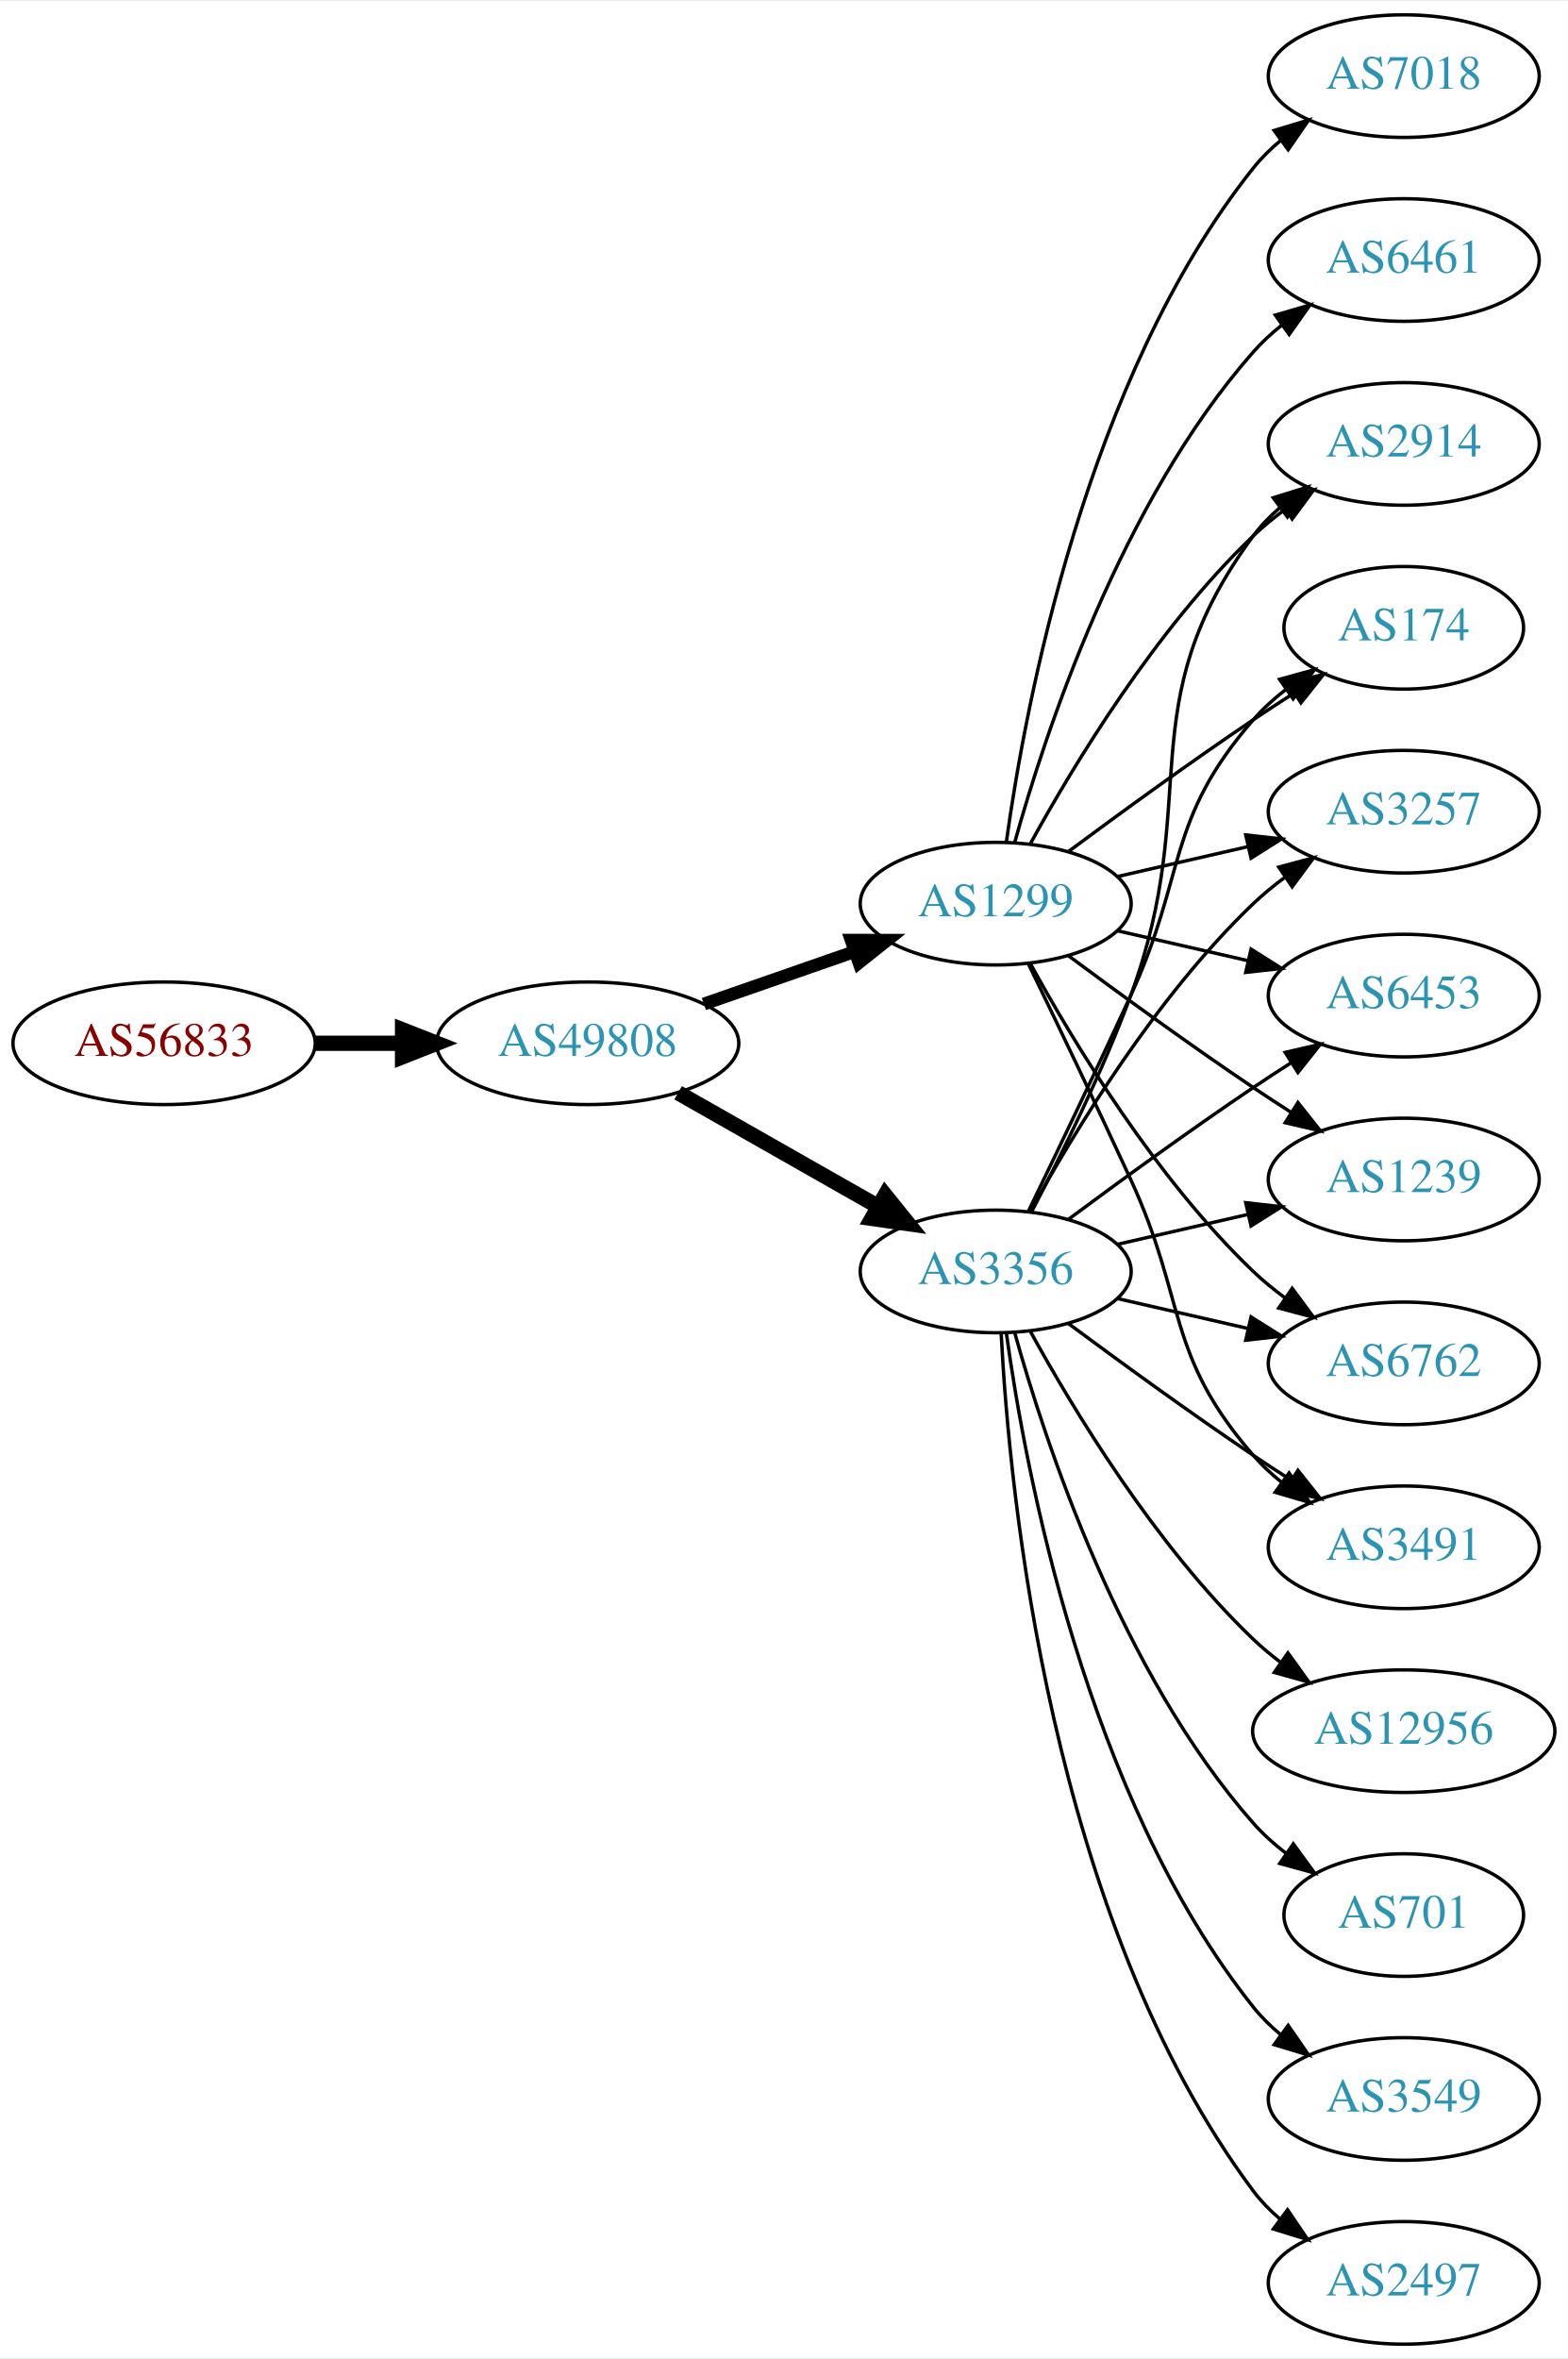
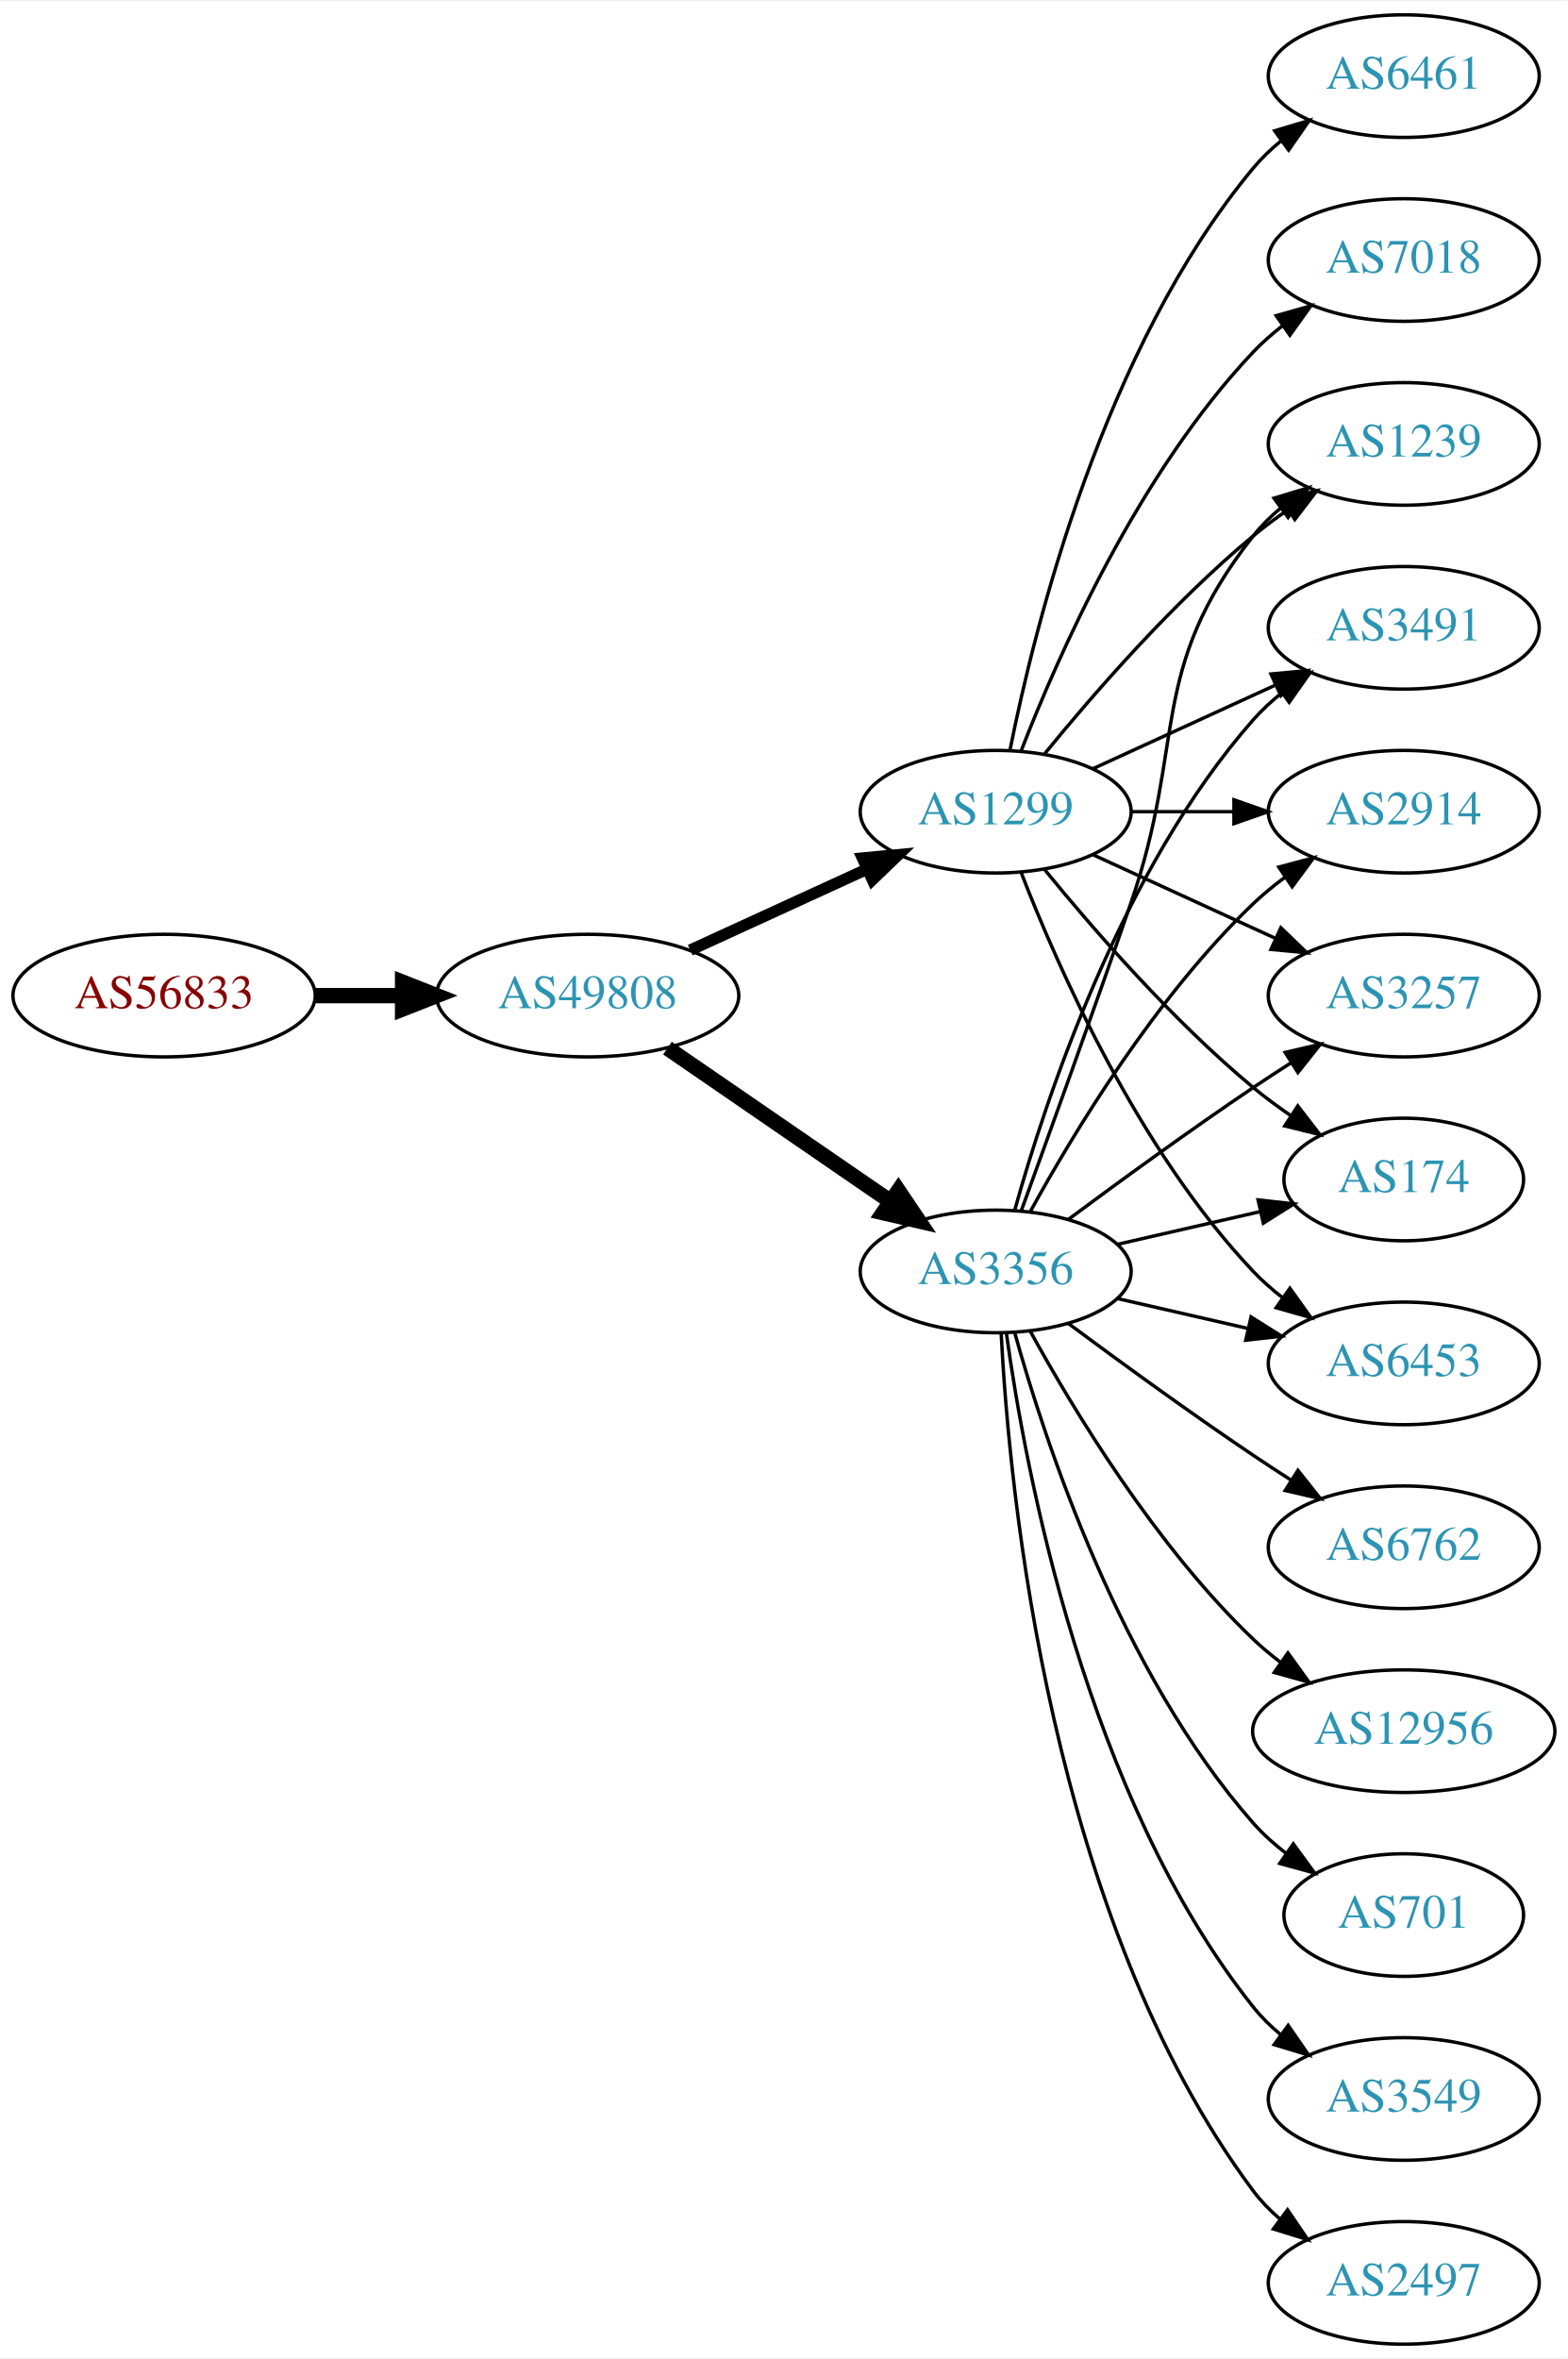
<svg xmlns="http://www.w3.org/2000/svg" xmlns:xlink="http://www.w3.org/1999/xlink" width="460pt" height="692pt" viewBox="0.00 0.00 460.47 692.00">
  <g id="graph0" class="graph" transform="scale(1 1) rotate(0) translate(4 688)">
    <polygon fill="white" stroke="none" points="-4,4 -4,-688 456.469,-688 456.469,4 -4,4" />
    <g id="node1" class="node">
      <g id="a_node1">
        <a xlink:href="/asn/56833" xlink:title="AS56833 ~ mieX.at [AT]">
-           <ellipse fill="#ffffff" stroke="black" cx="44.196" cy="-382" rx="44.393" ry="18" />
-           <text text-anchor="middle" x="44.196" y="-378.3" font-family="Times,serif" font-size="14.00" fill="#880000">AS56833</text>
+           <ellipse fill="#ffffff" stroke="black" cx="44.196" cy="-396" rx="44.393" ry="18" />
+           <text text-anchor="middle" x="44.196" y="-392.3" font-family="Times,serif" font-size="14.00" fill="#880000">AS56833</text>
        </a>
      </g>
    </g>
    <g id="node2" class="node">
      <g id="a_node2">
        <a xlink:href="/asn/49808" xlink:title="AS49808 ~ POWERSPEED-AS [AT]">
-           <ellipse fill="#ffffff" stroke="black" cx="168.588" cy="-382" rx="44.393" ry="18" />
-           <text text-anchor="middle" x="168.588" y="-378.3" font-family="Times,serif" font-size="14.00" fill="#2c94b3">AS49808</text>
+           <ellipse fill="#ffffff" stroke="black" cx="168.588" cy="-396" rx="44.393" ry="18" />
+           <text text-anchor="middle" x="168.588" y="-392.3" font-family="Times,serif" font-size="14.00" fill="#2c94b3">AS49808</text>
        </a>
      </g>
    </g>
    <g id="edge1" class="edge">
-       <path fill="none" stroke="black" stroke-width="4.5" d="M88.692,-382C96.898,-382 105.569,-382 114.041,-382" />
-       <polygon fill="black" stroke="black" stroke-width="4.5" points="114.233,-385.938 124.233,-382 114.233,-378.063 114.233,-385.938" />
+       <path fill="none" stroke="black" stroke-width="4.5" d="M88.692,-396C96.898,-396 105.569,-396 114.041,-396" />
+       <polygon fill="black" stroke="black" stroke-width="4.5" points="114.233,-399.938 124.233,-396 114.233,-392.063 114.233,-399.938" />
    </g>
    <g id="node3" class="node">
      <g id="a_node3">
-         <a xlink:href="/asn/1299" xlink:title="AS1299 ~ Telia Carrier [EU]">
-           <ellipse fill="#ffffff" stroke="black" cx="288.431" cy="-423" rx="39.794" ry="18" />
-           <text text-anchor="middle" x="288.431" y="-419.3" font-family="Times,serif" font-size="14.00" fill="#2c94b3">AS1299</text>
-         </a>
-       </g>
-     </g>
-     <g id="edge2" class="edge">
-       <path fill="none" stroke="black" stroke-width="3.75" d="M202.728,-393.53C216.445,-398.302 232.484,-403.883 246.894,-408.896" />
-       <polygon fill="black" stroke="black" stroke-width="3.75" points="245.966,-412.279 256.56,-412.26 248.266,-405.668 245.966,-412.279" />
-     </g>
-     <g id="node4" class="node">
-       <g id="a_node4">
        <a xlink:href="/asn/3356" xlink:title="AS3356 ~ Level 3 Parent, LLC [US]">
          <ellipse fill="#ffffff" stroke="black" cx="288.431" cy="-315" rx="39.794" ry="18" />
          <text text-anchor="middle" x="288.431" y="-311.3" font-family="Times,serif" font-size="14.00" fill="#2c94b3">AS3356</text>
        </a>
      </g>
    </g>
+     <g id="edge2" class="edge">
+       <path fill="none" stroke="black" stroke-width="4.5" d="M192.031,-380.574C210.612,-367.802 237.173,-349.545 257.553,-335.537" />
+       <polygon fill="black" stroke="black" stroke-width="4.5" points="259.856,-338.731 265.867,-329.822 255.396,-332.242 259.856,-338.731" />
+     </g>
+     <g id="node4" class="node">
+       <g id="a_node4">
+         <a xlink:href="/asn/1299" xlink:title="AS1299 ~ Telia Carrier [EU]">
+           <ellipse fill="#ffffff" stroke="black" cx="288.431" cy="-450" rx="39.794" ry="18" />
+           <text text-anchor="middle" x="288.431" y="-446.3" font-family="Times,serif" font-size="14.00" fill="#2c94b3">AS1299</text>
+         </a>
+       </g>
+     </g>
    <g id="edge3" class="edge">
-       <path fill="none" stroke="black" stroke-width="4.5" d="M195.158,-367.462C212.378,-357.672 235.263,-344.66 253.934,-334.045" />
-       <polygon fill="black" stroke="black" stroke-width="4.5" points="255.971,-337.416 262.718,-329.05 252.079,-330.57 255.971,-337.416" />
+       <path fill="none" stroke="black" stroke-width="3.375" d="M198.718,-409.348C214.329,-416.502 233.727,-425.391 250.399,-433.03" />
+       <polygon fill="black" stroke="black" stroke-width="3.375" points="249.302,-436.378 259.851,-437.362 252.218,-430.014 249.302,-436.378" />
    </g>
    <g id="node5" class="node">
      <g id="a_node5">
-         <a xlink:href="/asn/6461" xlink:title="AS6461 ~ Zayo Bandwidth [US]">
-           <ellipse fill="#ffffff" stroke="black" cx="408.273" cy="-612" rx="39.794" ry="18" />
-           <text text-anchor="middle" x="408.273" y="-608.3" font-family="Times,serif" font-size="14.00" fill="#2c94b3">AS6461</text>
+         <a xlink:href="/asn/3257" xlink:title="AS3257 ~ GTT [DE]">
+           <ellipse fill="#ffffff" stroke="black" cx="408.273" cy="-396" rx="39.794" ry="18" />
+           <text text-anchor="middle" x="408.273" y="-392.3" font-family="Times,serif" font-size="14.00" fill="#2c94b3">AS3257</text>
        </a>
      </g>
    </g>
    <g id="edge4" class="edge">
-       <path fill="none" stroke="black" d="M294.004,-440.946C302.909,-472.995 325.194,-540.842 364.077,-585 366.561,-587.821 369.411,-590.449 372.437,-592.871" />
-       <polygon fill="black" stroke="black" points="370.554,-595.828 380.726,-598.791 374.622,-590.131 370.554,-595.828" />
+       <path fill="none" stroke="black" d="M309.761,-330.277C324.623,-341.304 345.368,-356.407 364.077,-369 367.626,-371.389 371.377,-373.839 375.125,-376.242" />
+       <polygon fill="black" stroke="black" points="373.451,-379.325 383.774,-381.712 377.193,-373.409 373.451,-379.325" />
    </g>
    <g id="node6" class="node">
      <g id="a_node6">
-         <a xlink:href="/asn/6453" xlink:title="AS6453 ~ TATA COMMUNICATIONS (AMERICA) INC [US]">
-           <ellipse fill="#ffffff" stroke="black" cx="408.273" cy="-396" rx="39.794" ry="18" />
-           <text text-anchor="middle" x="408.273" y="-392.3" font-family="Times,serif" font-size="14.00" fill="#2c94b3">AS6453</text>
-         </a>
-       </g>
-     </g>
-     <g id="edge5" class="edge">
-       <path fill="none" stroke="black" d="M324.15,-415.045C336.15,-412.296 349.771,-409.175 362.463,-406.267" />
-       <polygon fill="black" stroke="black" points="363.429,-409.636 372.395,-403.991 361.866,-402.813 363.429,-409.636" />
-     </g>
-     <g id="node7" class="node">
-       <g id="a_node7">
-         <a xlink:href="/asn/1239" xlink:title="AS1239 ~ Sprint [US]">
-           <ellipse fill="#ffffff" stroke="black" cx="408.273" cy="-342" rx="39.794" ry="18" />
-           <text text-anchor="middle" x="408.273" y="-338.3" font-family="Times,serif" font-size="14.00" fill="#2c94b3">AS1239</text>
-         </a>
-       </g>
-     </g>
-     <g id="edge6" class="edge">
-       <path fill="none" stroke="black" d="M309.761,-407.723C324.623,-396.696 345.368,-381.593 364.077,-369 367.626,-366.611 371.377,-364.161 375.125,-361.758" />
-       <polygon fill="black" stroke="black" points="377.193,-364.591 383.774,-356.288 373.451,-358.675 377.193,-364.591" />
-     </g>
-     <g id="node8" class="node">
-       <g id="a_node8">
-         <a xlink:href="/asn/7018" xlink:title="AS7018 ~ AT&amp;T Services, Inc. [US]">
-           <ellipse fill="#ffffff" stroke="black" cx="408.273" cy="-666" rx="39.794" ry="18" />
-           <text text-anchor="middle" x="408.273" y="-662.3" font-family="Times,serif" font-size="14.00" fill="#2c94b3">AS7018</text>
-         </a>
-       </g>
-     </g>
-     <g id="edge7" class="edge">
-       <path fill="none" stroke="black" d="M291.57,-441.17C297.07,-480.974 314.896,-577.233 364.077,-639 366.419,-641.94 369.173,-644.649 372.139,-647.121" />
-       <polygon fill="black" stroke="black" points="370.204,-650.042 380.345,-653.11 374.331,-644.388 370.204,-650.042" />
-     </g>
-     <g id="node9" class="node">
-       <g id="a_node9">
-         <a xlink:href="/asn/6762" xlink:title="AS6762 ~ TELECOM ITALIA SPARKLE S.p.A. [IT]">
-           <ellipse fill="#ffffff" stroke="black" cx="408.273" cy="-288" rx="39.794" ry="18" />
-           <text text-anchor="middle" x="408.273" y="-284.3" font-family="Times,serif" font-size="14.00" fill="#2c94b3">AS6762</text>
-         </a>
-       </g>
-     </g>
-     <g id="edge8" class="edge">
-       <path fill="none" stroke="black" d="M298.672,-405.287C311.218,-382.439 335.394,-342.389 364.077,-315 366.946,-312.261 370.134,-309.653 373.443,-307.215" />
-       <polygon fill="black" stroke="black" points="375.507,-310.044 381.803,-301.523 371.567,-304.258 375.507,-310.044" />
-     </g>
-     <g id="node10" class="node">
-       <g id="a_node10">
-         <a xlink:href="/asn/3491" xlink:title="AS3491 ~ PCCW Global, Inc. [US]">
-           <ellipse fill="#ffffff" stroke="black" cx="408.273" cy="-234" rx="39.794" ry="18" />
-           <text text-anchor="middle" x="408.273" y="-230.3" font-family="Times,serif" font-size="14.00" fill="#2c94b3">AS3491</text>
-         </a>
-       </g>
-     </g>
-     <g id="edge9" class="edge">
-       <path fill="none" stroke="black" d="M298.012,-405.367C305.936,-389.002 317.972,-363.935 328.077,-342 344.561,-306.219 338.243,-290.742 364.077,-261 366.542,-258.162 369.379,-255.523 372.397,-253.094" />
-       <polygon fill="black" stroke="black" points="374.583,-255.833 380.675,-247.164 370.507,-250.142 374.583,-255.833" />
-     </g>
-     <g id="node11" class="node">
-       <g id="a_node11">
-         <a xlink:href="/asn/2914" xlink:title="AS2914 ~ NTT America, Inc. [US]">
-           <ellipse fill="#ffffff" stroke="black" cx="408.273" cy="-558" rx="39.794" ry="18" />
-           <text text-anchor="middle" x="408.273" y="-554.3" font-family="Times,serif" font-size="14.00" fill="#2c94b3">AS2914</text>
-         </a>
-       </g>
-     </g>
-     <g id="edge10" class="edge">
-       <path fill="none" stroke="black" d="M298.672,-440.713C311.218,-463.561 335.394,-503.611 364.077,-531 366.946,-533.739 370.134,-536.347 373.443,-538.785" />
-       <polygon fill="black" stroke="black" points="371.567,-541.742 381.803,-544.477 375.507,-535.956 371.567,-541.742" />
-     </g>
-     <g id="node12" class="node">
-       <g id="a_node12">
-         <a xlink:href="/asn/174" xlink:title="AS174 ~ Cogent Communications [US]">
-           <ellipse fill="#ffffff" stroke="black" cx="408.273" cy="-504" rx="35.194" ry="18" />
-           <text text-anchor="middle" x="408.273" y="-500.3" font-family="Times,serif" font-size="14.00" fill="#2c94b3">AS174</text>
-         </a>
-       </g>
-     </g>
-     <g id="edge11" class="edge">
-       <path fill="none" stroke="black" d="M309.761,-438.277C324.623,-449.304 345.368,-464.407 364.077,-477 367.895,-479.569 371.945,-482.21 375.975,-484.786" />
-       <polygon fill="black" stroke="black" points="374.344,-487.895 384.669,-490.271 378.079,-481.975 374.344,-487.895" />
-     </g>
-     <g id="node13" class="node">
-       <g id="a_node13">
-         <a xlink:href="/asn/3257" xlink:title="AS3257 ~ GTT [DE]">
-           <ellipse fill="#ffffff" stroke="black" cx="408.273" cy="-450" rx="39.794" ry="18" />
-           <text text-anchor="middle" x="408.273" y="-446.3" font-family="Times,serif" font-size="14.00" fill="#2c94b3">AS3257</text>
-         </a>
-       </g>
-     </g>
-     <g id="edge12" class="edge">
-       <path fill="none" stroke="black" d="M324.15,-430.955C336.15,-433.704 349.771,-436.825 362.463,-439.733" />
-       <polygon fill="black" stroke="black" points="361.866,-443.187 372.395,-442.009 363.429,-436.364 361.866,-443.187" />
-     </g>
-     <g id="edge16" class="edge">
-       <path fill="none" stroke="black" d="M309.761,-330.277C324.623,-341.304 345.368,-356.407 364.077,-369 367.626,-371.389 371.377,-373.839 375.125,-376.242" />
-       <polygon fill="black" stroke="black" points="373.451,-379.325 383.774,-381.712 377.193,-373.409 373.451,-379.325" />
-     </g>
-     <g id="edge20" class="edge">
-       <path fill="none" stroke="black" d="M324.15,-322.955C336.15,-325.704 349.771,-328.825 362.463,-331.733" />
-       <polygon fill="black" stroke="black" points="361.866,-335.187 372.395,-334.009 363.429,-328.364 361.866,-335.187" />
-     </g>
-     <g id="edge14" class="edge">
-       <path fill="none" stroke="black" d="M324.15,-307.045C336.15,-304.296 349.771,-301.175 362.463,-298.267" />
-       <polygon fill="black" stroke="black" points="363.429,-301.636 372.395,-295.991 361.866,-294.813 363.429,-301.636" />
-     </g>
-     <g id="edge18" class="edge">
-       <path fill="none" stroke="black" d="M309.761,-299.723C324.623,-288.696 345.368,-273.593 364.077,-261 367.626,-258.611 371.377,-256.161 375.125,-253.758" />
-       <polygon fill="black" stroke="black" points="377.193,-256.591 383.774,-248.288 373.451,-250.675 377.193,-256.591" />
-     </g>
-     <g id="edge23" class="edge">
-       <path fill="none" stroke="black" d="M298.998,-332.606C307.484,-348.745 319.784,-373.484 328.077,-396 349.538,-454.27 327.174,-481.059 364.077,-531 366.311,-534.023 368.994,-536.786 371.914,-539.293" />
-       <polygon fill="black" stroke="black" points="369.94,-542.186 380.058,-545.331 374.109,-536.563 369.94,-542.186" />
-     </g>
-     <g id="edge13" class="edge">
-       <path fill="none" stroke="black" d="M298.012,-332.633C305.936,-348.998 317.972,-374.065 328.077,-396 344.561,-431.781 338.243,-447.258 364.077,-477 366.883,-480.23 370.17,-483.203 373.658,-485.902" />
-       <polygon fill="black" stroke="black" points="371.81,-488.879 382.025,-491.69 375.792,-483.122 371.81,-488.879" />
-     </g>
-     <g id="edge17" class="edge">
-       <path fill="none" stroke="black" d="M298.672,-332.713C311.218,-355.561 335.394,-395.611 364.077,-423 366.946,-425.739 370.134,-428.347 373.443,-430.785" />
-       <polygon fill="black" stroke="black" points="371.567,-433.742 381.803,-436.477 375.507,-427.956 371.567,-433.742" />
-     </g>
-     <g id="node14" class="node">
-       <g id="a_node14">
        <a xlink:href="/asn/2497" xlink:title="AS2497 ~ Internet Initiative Japan Inc. [JP]">
          <ellipse fill="#ffffff" stroke="black" cx="408.273" cy="-18" rx="39.794" ry="18" />
          <text text-anchor="middle" x="408.273" y="-14.3" font-family="Times,serif" font-size="14.00" fill="#2c94b3">AS2497</text>
        </a>
      </g>
    </g>
-     <g id="edge15" class="edge">
+     <g id="edge5" class="edge">
      <path fill="none" stroke="black" d="M290.023,-296.977C292.399,-250.588 304.317,-125.107 364.077,-45 366.325,-41.987 369.017,-39.231 371.943,-36.728" />
      <polygon fill="black" stroke="black" points="374.138,-39.459 380.095,-30.697 369.974,-33.831 374.138,-39.459" />
    </g>
-     <g id="node15" class="node">
-       <g id="a_node15">
+     <g id="node7" class="node">
+       <g id="a_node7">
+         <a xlink:href="/asn/6762" xlink:title="AS6762 ~ TELECOM ITALIA SPARKLE S.p.A. [IT]">
+           <ellipse fill="#ffffff" stroke="black" cx="408.273" cy="-234" rx="39.794" ry="18" />
+           <text text-anchor="middle" x="408.273" y="-230.3" font-family="Times,serif" font-size="14.00" fill="#2c94b3">AS6762</text>
+         </a>
+       </g>
+     </g>
+     <g id="edge6" class="edge">
+       <path fill="none" stroke="black" d="M309.761,-299.723C324.623,-288.696 345.368,-273.593 364.077,-261 367.626,-258.611 371.377,-256.161 375.125,-253.758" />
+       <polygon fill="black" stroke="black" points="377.193,-256.591 383.774,-248.288 373.451,-250.675 377.193,-256.591" />
+     </g>
+     <g id="node8" class="node">
+       <g id="a_node8">
+         <a xlink:href="/asn/174" xlink:title="AS174 ~ Cogent Communications [US]">
+           <ellipse fill="#ffffff" stroke="black" cx="408.273" cy="-342" rx="35.194" ry="18" />
+           <text text-anchor="middle" x="408.273" y="-338.3" font-family="Times,serif" font-size="14.00" fill="#2c94b3">AS174</text>
+         </a>
+       </g>
+     </g>
+     <g id="edge7" class="edge">
+       <path fill="none" stroke="black" d="M324.15,-322.955C337.243,-325.955 352.265,-329.396 365.906,-332.522" />
+       <polygon fill="black" stroke="black" points="365.484,-336.016 376.013,-334.838 367.047,-329.193 365.484,-336.016" />
+     </g>
+     <g id="node9" class="node">
+       <g id="a_node9">
        <a xlink:href="/asn/12956" xlink:title="AS12956 ~ TELXIUS [ES]">
          <ellipse fill="#ffffff" stroke="black" cx="408.273" cy="-180" rx="44.393" ry="18" />
          <text text-anchor="middle" x="408.273" y="-176.3" font-family="Times,serif" font-size="14.00" fill="#2c94b3">AS12956</text>
        </a>
      </g>
    </g>
-     <g id="edge19" class="edge">
+     <g id="edge8" class="edge">
      <path fill="none" stroke="black" d="M298.672,-297.287C311.218,-274.439 335.394,-234.389 364.077,-207 366.584,-204.607 369.335,-202.313 372.197,-200.145" />
      <polygon fill="black" stroke="black" points="374.249,-202.982 380.448,-194.39 370.244,-197.241 374.249,-202.982" />
    </g>
-     <g id="node16" class="node">
-       <g id="a_node16">
+     <g id="node10" class="node">
+       <g id="a_node10">
+         <a xlink:href="/asn/6453" xlink:title="AS6453 ~ TATA COMMUNICATIONS (AMERICA) INC [US]">
+           <ellipse fill="#ffffff" stroke="black" cx="408.273" cy="-288" rx="39.794" ry="18" />
+           <text text-anchor="middle" x="408.273" y="-284.3" font-family="Times,serif" font-size="14.00" fill="#2c94b3">AS6453</text>
+         </a>
+       </g>
+     </g>
+     <g id="edge9" class="edge">
+       <path fill="none" stroke="black" d="M324.15,-307.045C336.15,-304.296 349.771,-301.175 362.463,-298.267" />
+       <polygon fill="black" stroke="black" points="363.429,-301.636 372.395,-295.991 361.866,-294.813 363.429,-301.636" />
+     </g>
+     <g id="node11" class="node">
+       <g id="a_node11">
        <a xlink:href="/asn/701" xlink:title="AS701 ~ UUNET [US]">
          <ellipse fill="#ffffff" stroke="black" cx="408.273" cy="-126" rx="35.194" ry="18" />
          <text text-anchor="middle" x="408.273" y="-122.3" font-family="Times,serif" font-size="14.00" fill="#2c94b3">AS701</text>
        </a>
      </g>
    </g>
-     <g id="edge21" class="edge">
+     <g id="edge10" class="edge">
      <path fill="none" stroke="black" d="M294.004,-297.054C302.909,-265.005 325.194,-197.158 364.077,-153 366.905,-149.789 370.206,-146.828 373.701,-144.136" />
      <polygon fill="black" stroke="black" points="375.835,-146.916 382.076,-138.355 371.858,-141.155 375.835,-146.916" />
    </g>
-     <g id="node17" class="node">
-       <g id="a_node17">
+     <g id="node12" class="node">
+       <g id="a_node12">
+         <a xlink:href="/asn/1239" xlink:title="AS1239 ~ Sprint [US]">
+           <ellipse fill="#ffffff" stroke="black" cx="408.273" cy="-558" rx="39.794" ry="18" />
+           <text text-anchor="middle" x="408.273" y="-554.3" font-family="Times,serif" font-size="14.00" fill="#2c94b3">AS1239</text>
+         </a>
+       </g>
+     </g>
+     <g id="edge11" class="edge">
+       <path fill="none" stroke="black" d="M295.979,-332.921C303.764,-354.312 317.086,-391.19 328.077,-423 344.602,-470.822 332.779,-491.246 364.077,-531 366.402,-533.953 369.146,-536.67 372.105,-539.147" />
+       <polygon fill="black" stroke="black" points="370.165,-542.064 380.302,-545.145 374.298,-536.415 370.165,-542.064" />
+     </g>
+     <g id="node13" class="node">
+       <g id="a_node13">
+         <a xlink:href="/asn/3491" xlink:title="AS3491 ~ PCCW Global, Inc. [US]">
+           <ellipse fill="#ffffff" stroke="black" cx="408.273" cy="-504" rx="39.794" ry="18" />
+           <text text-anchor="middle" x="408.273" y="-500.3" font-family="Times,serif" font-size="14.00" fill="#2c94b3">AS3491</text>
+         </a>
+       </g>
+     </g>
+     <g id="edge12" class="edge">
+       <path fill="none" stroke="black" d="M294.004,-332.946C302.909,-364.995 325.194,-432.842 364.077,-477 366.561,-479.821 369.411,-482.449 372.437,-484.871" />
+       <polygon fill="black" stroke="black" points="370.554,-487.828 380.726,-490.791 374.622,-482.131 370.554,-487.828" />
+     </g>
+     <g id="node14" class="node">
+       <g id="a_node14">
+         <a xlink:href="/asn/2914" xlink:title="AS2914 ~ NTT America, Inc. [US]">
+           <ellipse fill="#ffffff" stroke="black" cx="408.273" cy="-450" rx="39.794" ry="18" />
+           <text text-anchor="middle" x="408.273" y="-446.3" font-family="Times,serif" font-size="14.00" fill="#2c94b3">AS2914</text>
+         </a>
+       </g>
+     </g>
+     <g id="edge13" class="edge">
+       <path fill="none" stroke="black" d="M298.672,-332.713C311.218,-355.561 335.394,-395.611 364.077,-423 366.946,-425.739 370.134,-428.347 373.443,-430.785" />
+       <polygon fill="black" stroke="black" points="371.567,-433.742 381.803,-436.477 375.507,-427.956 371.567,-433.742" />
+     </g>
+     <g id="node15" class="node">
+       <g id="a_node15">
        <a xlink:href="/asn/3549" xlink:title="AS3549 ~ Level 3 Parent, LLC [US]">
          <ellipse fill="#ffffff" stroke="black" cx="408.273" cy="-72" rx="39.794" ry="18" />
          <text text-anchor="middle" x="408.273" y="-68.3" font-family="Times,serif" font-size="14.00" fill="#2c94b3">AS3549</text>
        </a>
      </g>
    </g>
-     <g id="edge22" class="edge">
+     <g id="edge14" class="edge">
      <path fill="none" stroke="black" d="M291.57,-296.83C297.07,-257.026 314.896,-160.767 364.077,-99 366.419,-96.06 369.173,-93.351 372.139,-90.879" />
      <polygon fill="black" stroke="black" points="374.331,-93.612 380.345,-84.89 370.204,-87.958 374.331,-93.612" />
    </g>
+     <g id="edge20" class="edge">
+       <path fill="none" stroke="black" d="M317.06,-437.339C333.017,-430.027 353.287,-420.739 370.57,-412.819" />
+       <polygon fill="black" stroke="black" points="372.185,-415.929 379.818,-408.581 369.269,-409.565 372.185,-415.929" />
+     </g>
+     <g id="edge16" class="edge">
+       <path fill="none" stroke="black" d="M302.85,-432.935C316.964,-415.625 340.379,-388.655 364.077,-369 367.54,-366.128 371.333,-363.331 375.187,-360.692" />
+       <polygon fill="black" stroke="black" points="377.149,-363.592 383.62,-355.203 373.33,-357.725 377.149,-363.592" />
+     </g>
+     <g id="edge19" class="edge">
+       <path fill="none" stroke="black" d="M295.954,-432.006C306.704,-404.272 330.362,-350.571 364.077,-315 366.663,-312.272 369.581,-309.706 372.649,-307.323" />
+       <polygon fill="black" stroke="black" points="374.827,-310.07 380.997,-301.457 370.803,-304.342 374.827,-310.07" />
+     </g>
+     <g id="edge18" class="edge">
+       <path fill="none" stroke="black" d="M302.85,-467.065C316.964,-484.375 340.379,-511.345 364.077,-531 367.294,-533.668 370.794,-536.27 374.365,-538.741" />
+       <polygon fill="black" stroke="black" points="372.442,-541.666 382.721,-544.236 376.288,-535.817 372.442,-541.666" />
+     </g>
+     <g id="edge21" class="edge">
+       <path fill="none" stroke="black" d="M317.06,-462.661C333.017,-469.973 353.287,-479.261 370.57,-487.181" />
+       <polygon fill="black" stroke="black" points="369.269,-490.435 379.818,-491.419 372.185,-484.071 369.269,-490.435" />
+     </g>
+     <g id="edge17" class="edge">
+       <path fill="none" stroke="black" d="M328.343,-450C337.897,-450 348.246,-450 358.209,-450" />
+       <polygon fill="black" stroke="black" points="358.402,-453.5 368.402,-450 358.402,-446.5 358.402,-453.5" />
+     </g>
+     <g id="node16" class="node">
+       <g id="a_node16">
+         <a xlink:href="/asn/7018" xlink:title="AS7018 ~ AT&amp;T Services, Inc. [US]">
+           <ellipse fill="#ffffff" stroke="black" cx="408.273" cy="-612" rx="39.794" ry="18" />
+           <text text-anchor="middle" x="408.273" y="-608.3" font-family="Times,serif" font-size="14.00" fill="#2c94b3">AS7018</text>
+         </a>
+       </g>
+     </g>
+     <g id="edge15" class="edge">
+       <path fill="none" stroke="black" d="M295.954,-467.994C306.704,-495.728 330.362,-549.429 364.077,-585 366.663,-587.728 369.581,-590.294 372.649,-592.677" />
+       <polygon fill="black" stroke="black" points="370.803,-595.658 380.997,-598.543 374.827,-589.93 370.803,-595.658" />
+     </g>
+     <g id="node17" class="node">
+       <g id="a_node17">
+         <a xlink:href="/asn/6461" xlink:title="AS6461 ~ Zayo Bandwidth [US]">
+           <ellipse fill="#ffffff" stroke="black" cx="408.273" cy="-666" rx="39.794" ry="18" />
+           <text text-anchor="middle" x="408.273" y="-662.3" font-family="Times,serif" font-size="14.00" fill="#2c94b3">AS6461</text>
+         </a>
+       </g>
+     </g>
+     <g id="edge22" class="edge">
+       <path fill="none" stroke="black" d="M292.629,-468.073C299.793,-504.141 320.067,-586.125 364.077,-639 366.482,-641.889 369.278,-644.563 372.271,-647.013" />
+       <polygon fill="black" stroke="black" points="370.359,-649.95 380.514,-652.973 374.461,-644.277 370.359,-649.95" />
+     </g>
  </g>
</svg>
